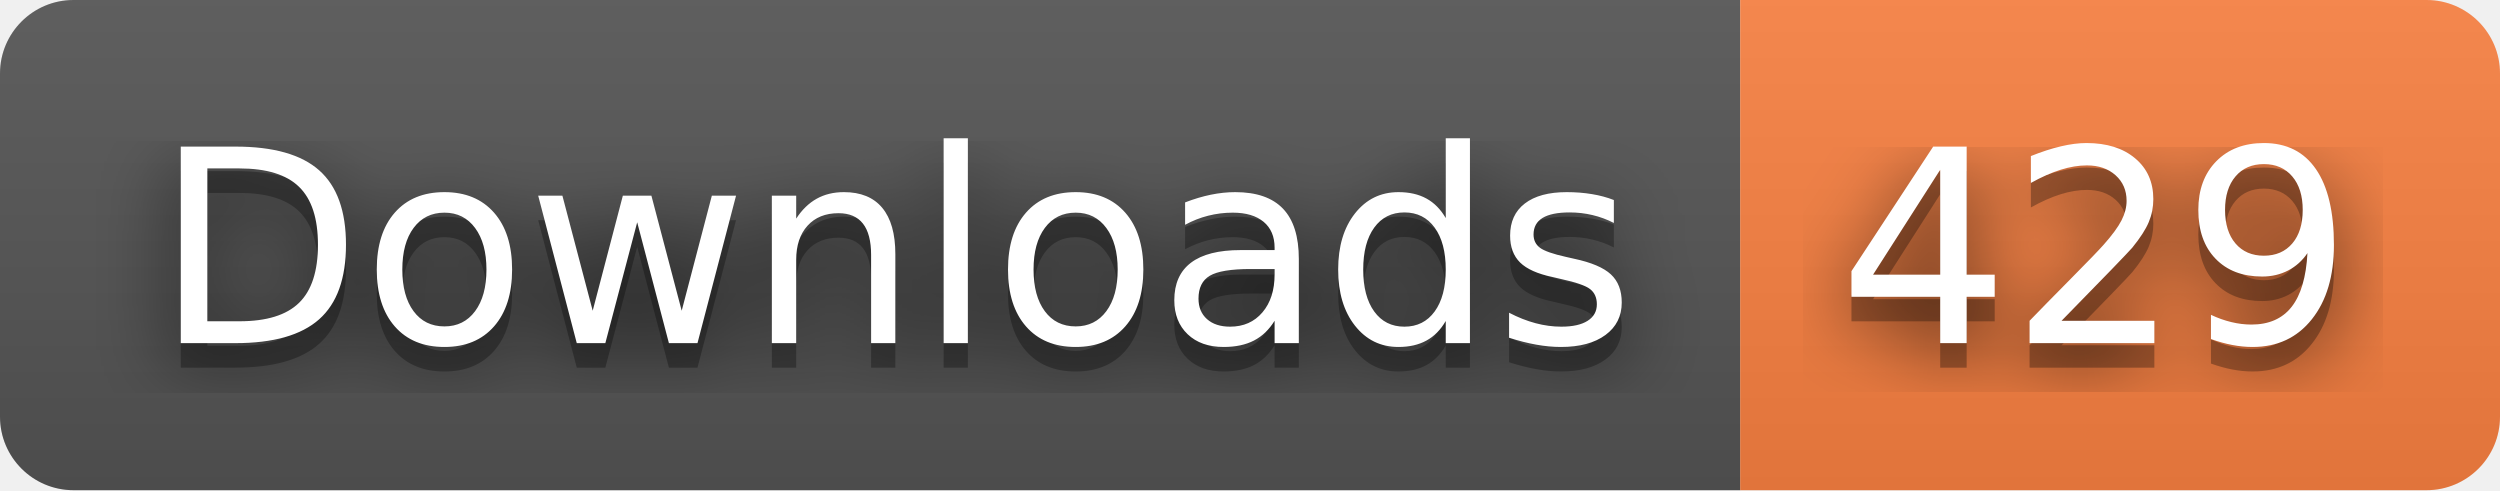
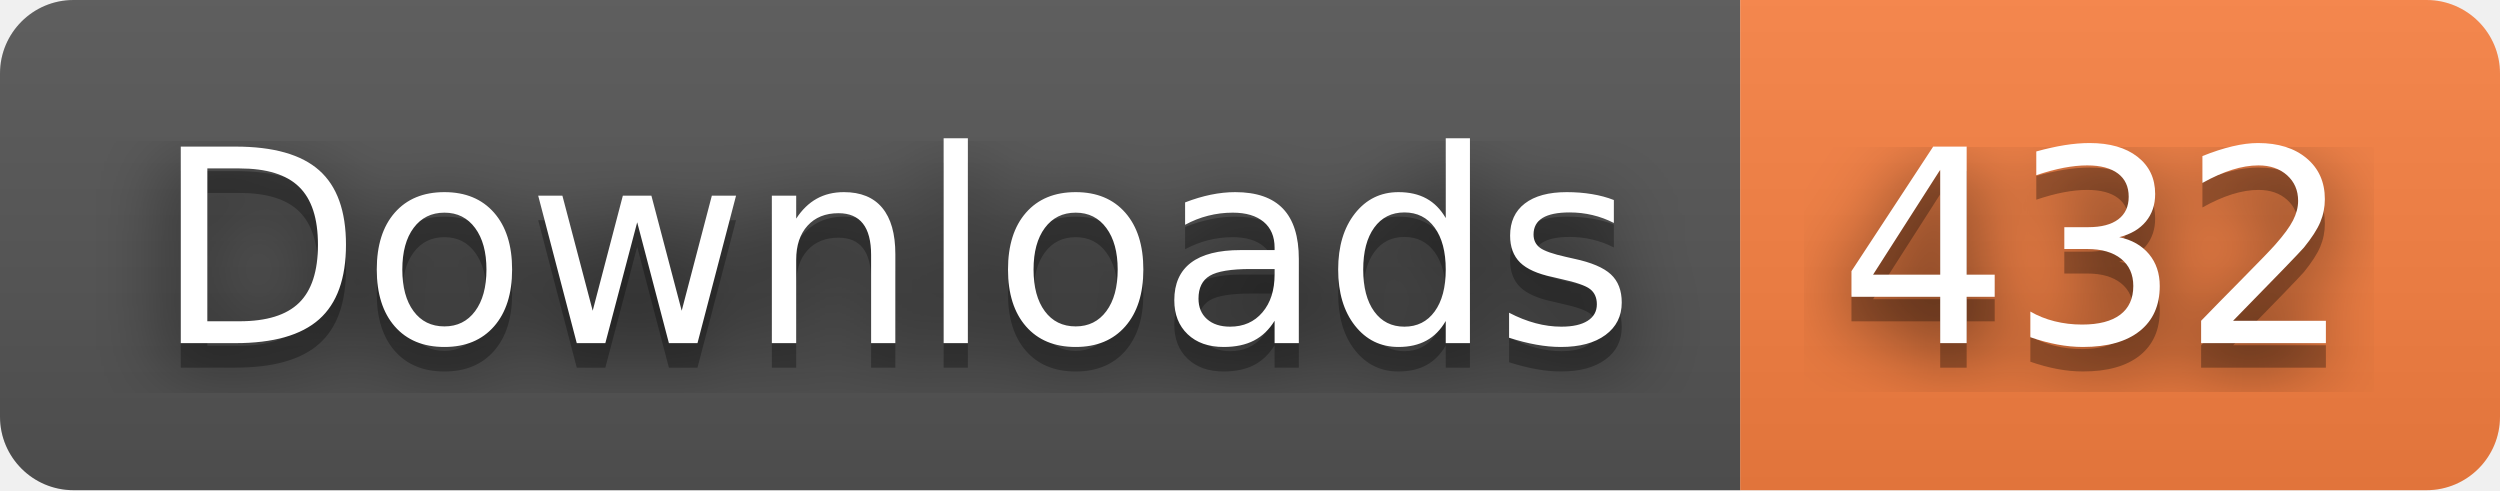
- <svg xmlns="http://www.w3.org/2000/svg" width="102" height="20" role="img" aria-label="Downloads: 429">
+ <svg xmlns="http://www.w3.org/2000/svg" width="102" height="20" role="img" aria-label="Downloads: 432">
  <filter id="blur">
    <feGaussianBlur stdDeviation="16" />
  </filter>
  <linearGradient id="s" x2="0" y2="100%">
    <stop offset="0" stop-color="#bbb" stop-opacity=".1" />
    <stop offset="1" stop-opacity=".1" />
  </linearGradient>
  <clipPath id="r">
    <rect width="102" height="20" rx="3" />
  </clipPath>
  <g clip-path="url(#r)">
    <rect width="71" height="20" fill="#555" />
    <rect x="71" width="31" height="20" fill="#fa8142" />
    <rect width="102" height="20" fill="url(#s)" />
  </g>
  <g fill="#fff" text-anchor="middle" font-family="Verdana,Geneva,DejaVu Sans,sans-serif" text-rendering="geometricPrecision" font-size="110">
    <g transform="scale(.1)">
      <g aria-hidden="true" fill="#010101">
        <text x="365" y="150" fill-opacity=".8" filter="url(#blur)" textLength="610">Downloads</text>
        <text x="365" y="150" fill-opacity=".3" textLength="610">Downloads</text>
      </g>
      <text x="365" y="140" textLength="610">Downloads</text>
    </g>
    <g transform="scale(.1)">
      <g aria-hidden="true" fill="#010101">
-         <text x="855" y="150" fill-opacity=".8" filter="url(#blur)" textLength="210">429</text>
-         <text x="855" y="150" fill-opacity=".3" textLength="210">429</text>
+         <text x="855" y="150" fill-opacity=".8" filter="url(#blur)" textLength="210">432</text>
+         <text x="855" y="150" fill-opacity=".3" textLength="210">432</text>
      </g>
-       <text x="855" y="140" textLength="210">429</text>
+       <text x="855" y="140" textLength="210">432</text>
    </g>
  </g>
</svg>
